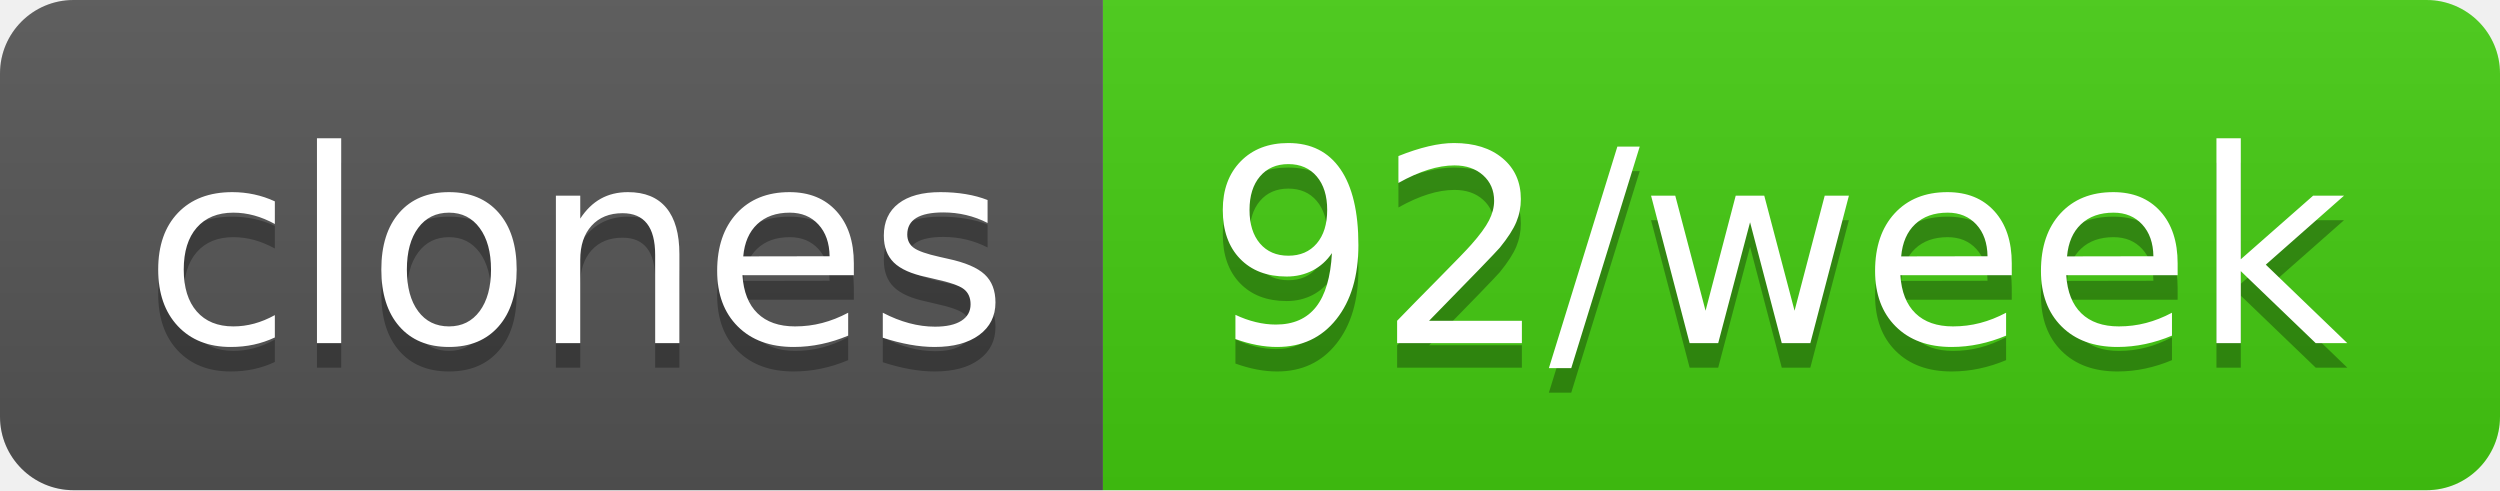
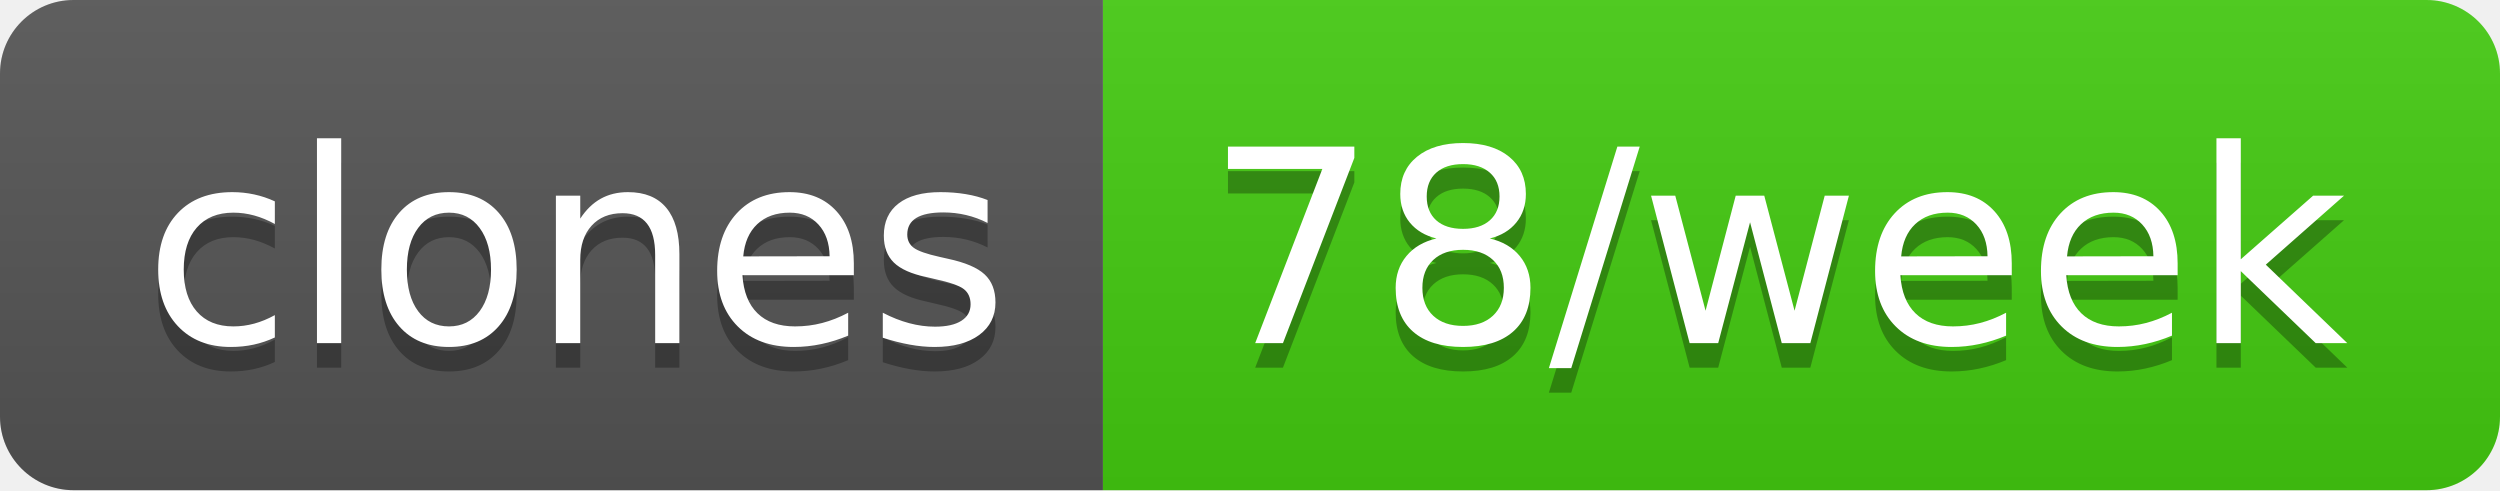
- <svg xmlns="http://www.w3.org/2000/svg" width="102" height="20" role="img" aria-label="clones: 92/week">
+ <svg xmlns="http://www.w3.org/2000/svg" width="102" height="20" role="img" aria-label="clones: 78/week">
  <linearGradient id="s" x2="0" y2="100%">
    <stop offset="0" stop-color="#bbb" stop-opacity=".1" />
    <stop offset="1" stop-opacity=".1" />
  </linearGradient>
  <clipPath id="r">
    <rect width="102" height="20" rx="3" fill="#fff" />
  </clipPath>
  <g clip-path="url(#r)">
    <rect width="45" height="20" fill="#555" />
    <rect x="45" width="57" height="20" fill="#4c1" />
    <rect width="102" height="20" fill="url(#s)" />
  </g>
  <g fill="#fff" text-anchor="middle" font-family="Verdana,Geneva,DejaVu Sans,sans-serif" text-rendering="geometricPrecision" font-size="110">
    <text aria-hidden="true" x="235" y="150" fill="#010101" fill-opacity=".3" transform="scale(.1)" textLength="350">clones</text>
    <text x="235" y="140" transform="scale(.1)" fill="#fff" textLength="350">clones</text>
-     <text aria-hidden="true" x="725" y="150" fill="#010101" fill-opacity=".3" transform="scale(.1)" textLength="470">92/week</text>
-     <text x="725" y="140" transform="scale(.1)" fill="#fff" textLength="470">92/week</text>
+     <text aria-hidden="true" x="725" y="150" fill="#010101" fill-opacity=".3" transform="scale(.1)" textLength="470">78/week</text>
+     <text x="725" y="140" transform="scale(.1)" fill="#fff" textLength="470">78/week</text>
  </g>
</svg>
